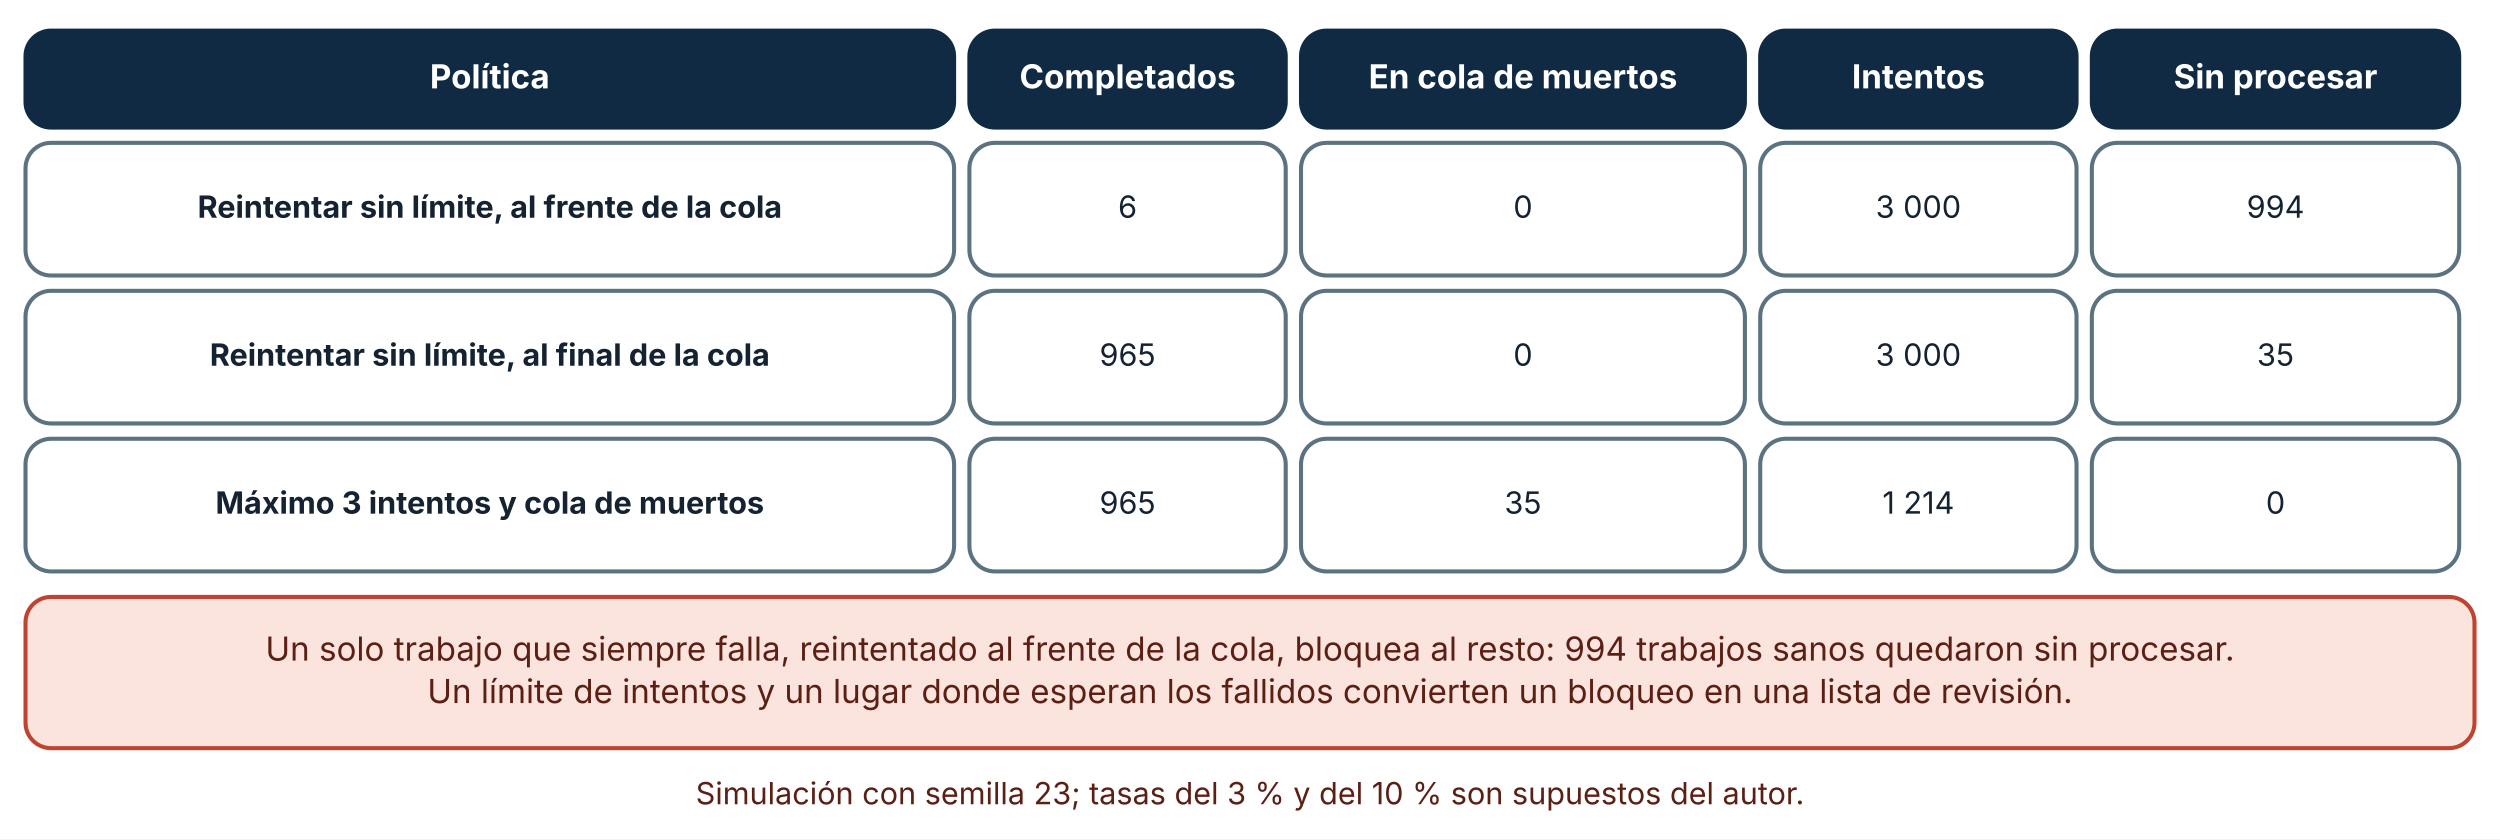
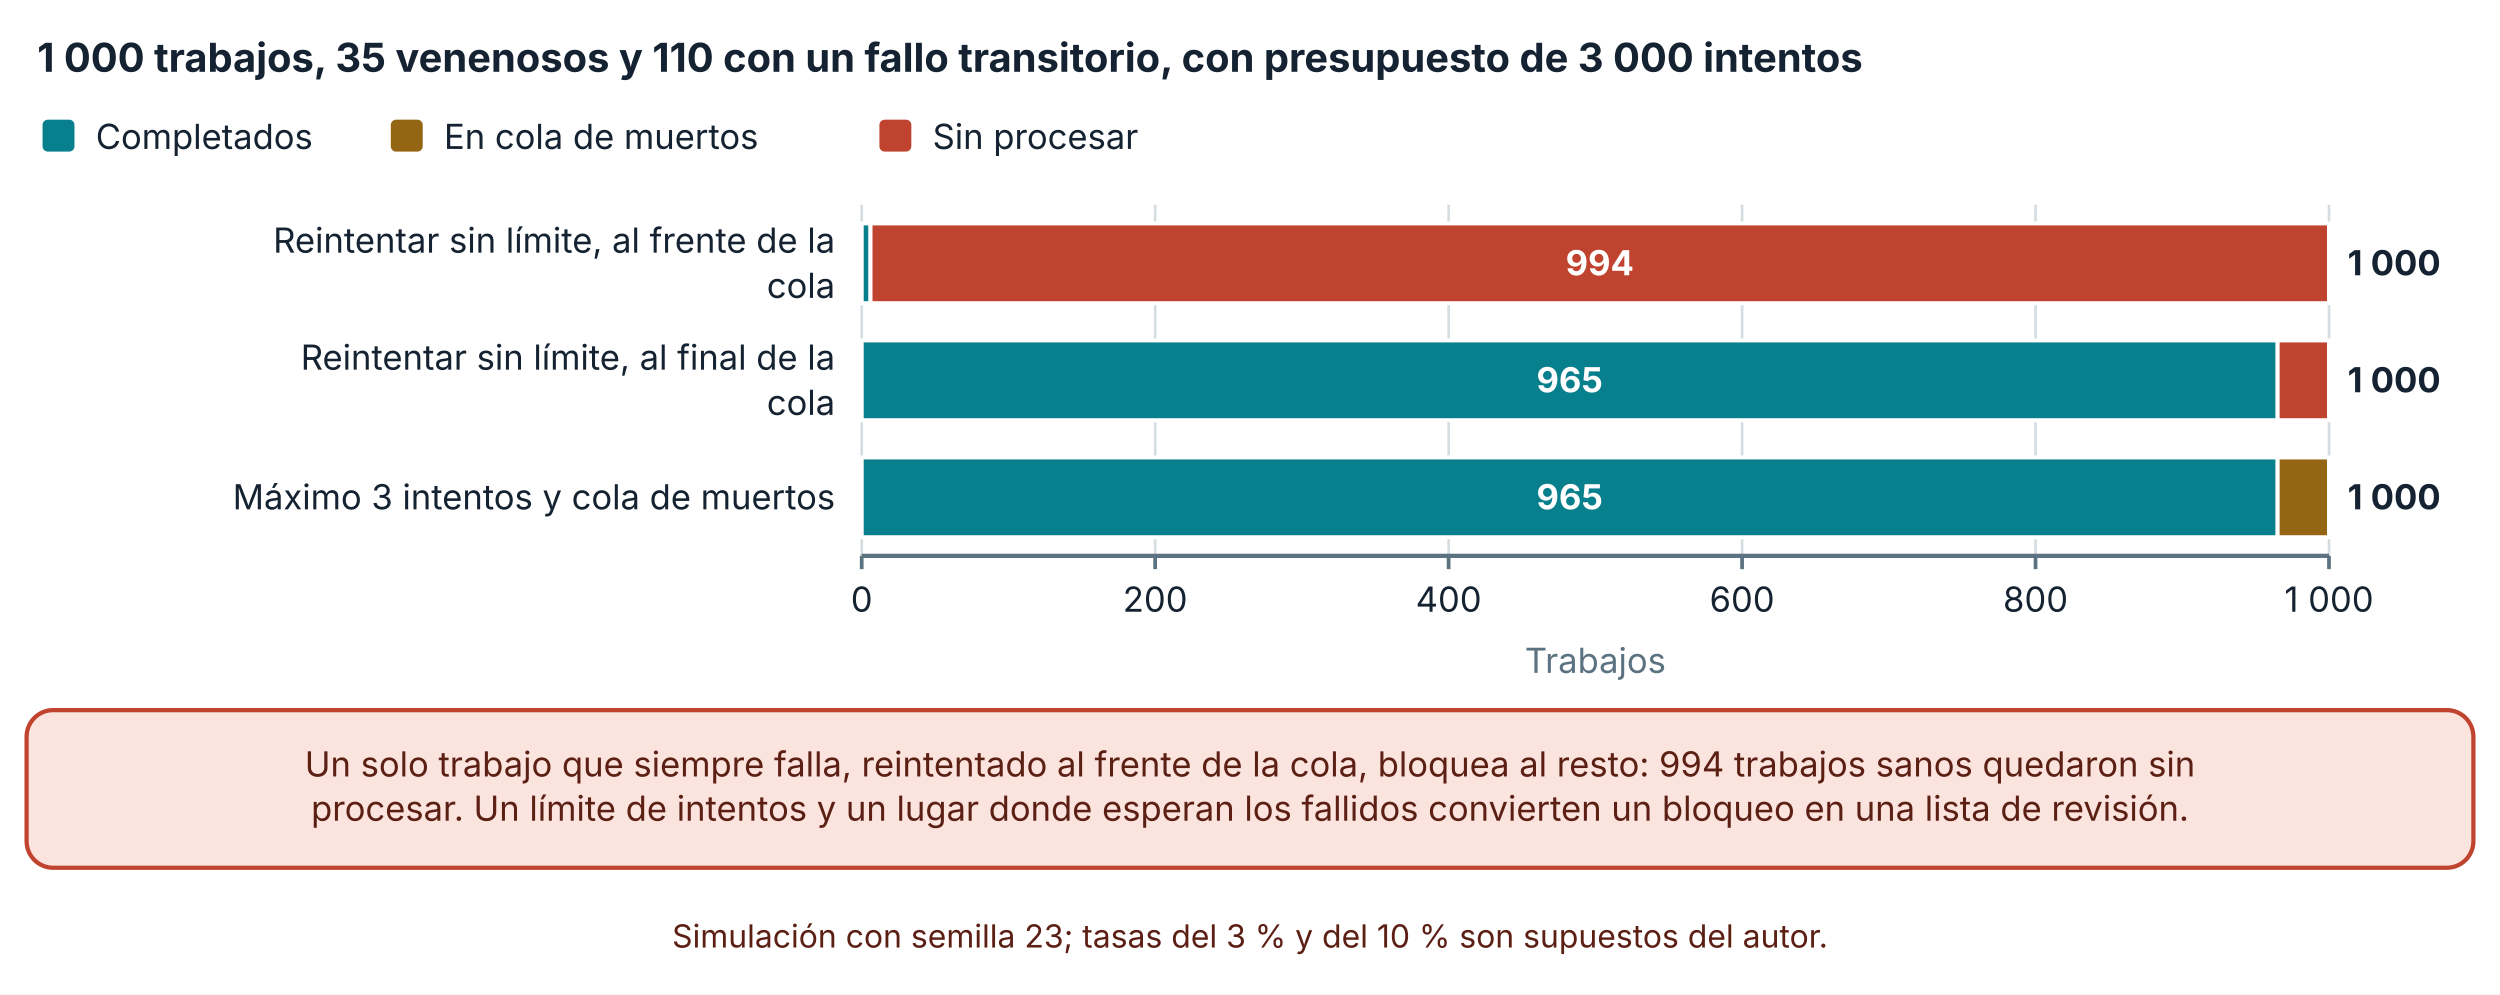
- <svg xmlns="http://www.w3.org/2000/svg" viewBox="0 0 980 329" width="980" height="329" role="img" aria-labelledby="t d" font-family="Inter, 'Segoe UI', system-ui, -apple-system, sans-serif">
+ <svg xmlns="http://www.w3.org/2000/svg" viewBox="0 0 940 374" width="940" height="374" role="img" aria-labelledby="t d" font-family="Inter, 'Segoe UI', system-ui, -apple-system, sans-serif">
  <defs>
    <marker id="arrow" viewBox="0 0 10 10" refX="9" refY="5" markerWidth="8" markerHeight="8" orient="auto-start-reverse">
      <path d="M0,0 L10,5 L0,10 z" fill="#32505f" />
    </marker>
    <marker id="arrow-coral" viewBox="0 0 10 10" refX="9" refY="5" markerWidth="8" markerHeight="8" orient="auto-start-reverse">
      <path d="M0,0 L10,5 L0,10 z" fill="#c0432f" />
    </marker>
  </defs>
-   <rect width="980" height="329" fill="#ffffff" />
-   <rect x="10" y="12" width="364" height="38" rx="10" fill="#102a43" stroke="#102a43" stroke-width="1.6" />
-   <text x="192" y="34.64" font-size="13" text-anchor="middle" font-weight="700" fill="#ffffff">
-     <tspan x="192" dy="0">Política</tspan>
+   <rect width="940" height="374" fill="#ffffff" />
+   <text x="14" y="27" font-size="15" text-anchor="start" font-weight="700" fill="#142231">
+     <tspan x="14" dy="0">1 000 trabajos, 35 venenosos y 110 con un fallo transitorio, con presupuesto de 3 000 intentos</tspan>
  </text>
-   <rect x="380" y="12" width="124" height="38" rx="10" fill="#102a43" stroke="#102a43" stroke-width="1.6" />
-   <text x="442" y="34.64" font-size="13" text-anchor="middle" font-weight="700" fill="#ffffff">
-     <tspan x="442" dy="0">Completados</tspan>
+   <rect x="16" y="45" width="12" height="12" rx="2" fill="#087f8c" />
+   <text x="36" y="56" font-size="13" text-anchor="start" font-weight="400" fill="#142231">
+     <tspan x="36" dy="0">Completados</tspan>
  </text>
-   <rect x="510" y="12" width="174" height="38" rx="10" fill="#102a43" stroke="#102a43" stroke-width="1.6" />
-   <text x="597" y="34.64" font-size="13" text-anchor="middle" font-weight="700" fill="#ffffff">
-     <tspan x="597" dy="0">En cola de muertos</tspan>
+   <rect x="146.94" y="45" width="12" height="12" rx="2" fill="#946512" />
+   <text x="166.94" y="56" font-size="13" text-anchor="start" font-weight="400" fill="#142231">
+     <tspan x="166.94" dy="0">En cola de muertos</tspan>
  </text>
-   <rect x="690" y="12" width="124" height="38" rx="10" fill="#102a43" stroke="#102a43" stroke-width="1.6" />
-   <text x="752" y="34.64" font-size="13" text-anchor="middle" font-weight="700" fill="#ffffff">
-     <tspan x="752" dy="0">Intentos</tspan>
+   <rect x="330.66" y="45" width="12" height="12" rx="2" fill="#c0432f" />
+   <text x="350.66" y="56" font-size="13" text-anchor="start" font-weight="400" fill="#142231">
+     <tspan x="350.66" dy="0">Sin procesar</tspan>
  </text>
-   <rect x="820" y="12" width="144" height="38" rx="10" fill="#102a43" stroke="#102a43" stroke-width="1.6" />
-   <text x="892" y="34.64" font-size="13" text-anchor="middle" font-weight="700" fill="#ffffff">
-     <tspan x="892" dy="0">Sin procesar</tspan>
+   <line x1="324" y1="77" x2="324" y2="209" stroke="#d5dde1" stroke-width="1" />
+   <line x1="324" y1="209" x2="324" y2="214" stroke="#5b7280" stroke-width="1.4" />
+   <text x="324" y="230" font-size="13" text-anchor="middle" font-weight="400" fill="#142231">
+     <tspan x="324" dy="0">0</tspan>
  </text>
-   <rect x="10" y="56" width="364" height="52" rx="10" fill="#ffffff" stroke="#5b7280" stroke-width="1.6" />
-   <text x="192" y="85.36" font-size="12" text-anchor="middle" font-weight="700" fill="#142231">
-     <tspan x="192" dy="0">Reintentar sin límite, al frente de la cola</tspan>
+   <line x1="434.34" y1="77" x2="434.34" y2="209" stroke="#d5dde1" stroke-width="1" />
+   <line x1="434.34" y1="209" x2="434.34" y2="214" stroke="#5b7280" stroke-width="1.4" />
+   <text x="434.34" y="230" font-size="13" text-anchor="middle" font-weight="400" fill="#142231">
+     <tspan x="434.34" dy="0">200</tspan>
  </text>
-   <rect x="380" y="56" width="124" height="52" rx="10" fill="#ffffff" stroke="#5b7280" stroke-width="1.6" />
-   <text x="442" y="85.36" font-size="12" text-anchor="middle" font-weight="400" fill="#142231">
-     <tspan x="442" dy="0">6</tspan>
+   <line x1="544.68" y1="77" x2="544.68" y2="209" stroke="#d5dde1" stroke-width="1" />
+   <line x1="544.68" y1="209" x2="544.68" y2="214" stroke="#5b7280" stroke-width="1.4" />
+   <text x="544.68" y="230" font-size="13" text-anchor="middle" font-weight="400" fill="#142231">
+     <tspan x="544.68" dy="0">400</tspan>
  </text>
-   <rect x="510" y="56" width="174" height="52" rx="10" fill="#ffffff" stroke="#5b7280" stroke-width="1.6" />
-   <text x="597" y="85.36" font-size="12" text-anchor="middle" font-weight="400" fill="#142231">
-     <tspan x="597" dy="0">0</tspan>
+   <line x1="655.02" y1="77" x2="655.02" y2="209" stroke="#d5dde1" stroke-width="1" />
+   <line x1="655.02" y1="209" x2="655.02" y2="214" stroke="#5b7280" stroke-width="1.4" />
+   <text x="655.02" y="230" font-size="13" text-anchor="middle" font-weight="400" fill="#142231">
+     <tspan x="655.02" dy="0">600</tspan>
  </text>
-   <rect x="690" y="56" width="124" height="52" rx="10" fill="#ffffff" stroke="#5b7280" stroke-width="1.6" />
-   <text x="752" y="85.36" font-size="12" text-anchor="middle" font-weight="400" fill="#142231">
-     <tspan x="752" dy="0">3 000</tspan>
+   <line x1="765.36" y1="77" x2="765.36" y2="209" stroke="#d5dde1" stroke-width="1" />
+   <line x1="765.36" y1="209" x2="765.36" y2="214" stroke="#5b7280" stroke-width="1.4" />
+   <text x="765.36" y="230" font-size="13" text-anchor="middle" font-weight="400" fill="#142231">
+     <tspan x="765.36" dy="0">800</tspan>
  </text>
-   <rect x="820" y="56" width="144" height="52" rx="10" fill="#ffffff" stroke="#5b7280" stroke-width="1.6" />
-   <text x="892" y="85.36" font-size="12" text-anchor="middle" font-weight="400" fill="#142231">
-     <tspan x="892" dy="0">994</tspan>
+   <line x1="875.7" y1="77" x2="875.7" y2="209" stroke="#d5dde1" stroke-width="1" />
+   <line x1="875.7" y1="209" x2="875.7" y2="214" stroke="#5b7280" stroke-width="1.4" />
+   <text x="875.7" y="230" font-size="13" text-anchor="middle" font-weight="400" fill="#142231">
+     <tspan x="875.7" dy="0">1 000</tspan>
  </text>
-   <rect x="10" y="114" width="364" height="52" rx="10" fill="#ffffff" stroke="#5b7280" stroke-width="1.6" />
-   <text x="192" y="143.36" font-size="12" text-anchor="middle" font-weight="700" fill="#142231">
-     <tspan x="192" dy="0">Reintentar sin límite, al final de la cola</tspan>
+   <line x1="324" y1="209" x2="875.7" y2="209" stroke="#5b7280" stroke-width="1.6" />
+   <text x="314" y="95" font-size="13" text-anchor="end" font-weight="400" fill="#142231">
+     <tspan x="314" dy="0">Reintentar sin límite, al frente de la</tspan>
  </text>
-   <rect x="380" y="114" width="124" height="52" rx="10" fill="#ffffff" stroke="#5b7280" stroke-width="1.6" />
-   <text x="442" y="143.36" font-size="12" text-anchor="middle" font-weight="400" fill="#142231">
-     <tspan x="442" dy="0">965</tspan>
+   <text x="314" y="112" font-size="13" text-anchor="end" font-weight="400" fill="#142231">
+     <tspan x="314" dy="0">cola</tspan>
  </text>
-   <rect x="510" y="114" width="174" height="52" rx="10" fill="#ffffff" stroke="#5b7280" stroke-width="1.6" />
-   <text x="597" y="143.36" font-size="12" text-anchor="middle" font-weight="400" fill="#142231">
-     <tspan x="597" dy="0">0</tspan>
+   <text x="314" y="139" font-size="13" text-anchor="end" font-weight="400" fill="#142231">
+     <tspan x="314" dy="0">Reintentar sin límite, al final de la</tspan>
  </text>
-   <rect x="690" y="114" width="124" height="52" rx="10" fill="#ffffff" stroke="#5b7280" stroke-width="1.6" />
-   <text x="752" y="143.36" font-size="12" text-anchor="middle" font-weight="400" fill="#142231">
-     <tspan x="752" dy="0">3 000</tspan>
+   <text x="314" y="156" font-size="13" text-anchor="end" font-weight="400" fill="#142231">
+     <tspan x="314" dy="0">cola</tspan>
  </text>
-   <rect x="820" y="114" width="144" height="52" rx="10" fill="#ffffff" stroke="#5b7280" stroke-width="1.6" />
-   <text x="892" y="143.36" font-size="12" text-anchor="middle" font-weight="400" fill="#142231">
-     <tspan x="892" dy="0">35</tspan>
+   <text x="314" y="191.5" font-size="13" text-anchor="end" font-weight="400" fill="#142231">
+     <tspan x="314" dy="0">Máximo 3 intentos y cola de muertos</tspan>
  </text>
-   <rect x="10" y="172" width="364" height="52" rx="10" fill="#ffffff" stroke="#5b7280" stroke-width="1.6" />
-   <text x="192" y="201.36" font-size="12" text-anchor="middle" font-weight="700" fill="#142231">
-     <tspan x="192" dy="0">Máximo 3 intentos y cola de muertos</tspan>
+   <rect x="324" y="84" width="3.31" height="30" fill="#087f8c" stroke="#ffffff" stroke-width="1.5" />
+   <rect x="327.31" y="84" width="0" height="30" fill="#946512" stroke="#ffffff" stroke-width="1.5" />
+   <rect x="327.31" y="84" width="548.39" height="30" fill="#c0432f" stroke="#ffffff" stroke-width="1.5" />
+   <text x="601.505" y="103.5" font-size="13" text-anchor="middle" font-weight="700" fill="#ffffff">
+     <tspan x="601.505" dy="0">994</tspan>
  </text>
-   <rect x="380" y="172" width="124" height="52" rx="10" fill="#ffffff" stroke="#5b7280" stroke-width="1.6" />
-   <text x="442" y="201.36" font-size="12" text-anchor="middle" font-weight="400" fill="#142231">
-     <tspan x="442" dy="0">965</tspan>
+   <text x="882.7" y="103.5" font-size="13" text-anchor="start" font-weight="700" fill="#142231">
+     <tspan x="882.7" dy="0">1 000</tspan>
  </text>
-   <rect x="510" y="172" width="174" height="52" rx="10" fill="#ffffff" stroke="#5b7280" stroke-width="1.6" />
-   <text x="597" y="201.36" font-size="12" text-anchor="middle" font-weight="400" fill="#142231">
-     <tspan x="597" dy="0">35</tspan>
+   <rect x="324" y="128" width="532.39" height="30" fill="#087f8c" stroke="#ffffff" stroke-width="1.5" />
+   <text x="590.195" y="147.5" font-size="13" text-anchor="middle" font-weight="700" fill="#ffffff">
+     <tspan x="590.195" dy="0">965</tspan>
  </text>
-   <rect x="690" y="172" width="124" height="52" rx="10" fill="#ffffff" stroke="#5b7280" stroke-width="1.6" />
-   <text x="752" y="201.36" font-size="12" text-anchor="middle" font-weight="400" fill="#142231">
-     <tspan x="752" dy="0">1 214</tspan>
+   <rect x="856.39" y="128" width="0" height="30" fill="#946512" stroke="#ffffff" stroke-width="1.5" />
+   <rect x="856.39" y="128" width="19.309" height="30" fill="#c0432f" stroke="#ffffff" stroke-width="1.5" />
+   <text x="882.7" y="147.5" font-size="13" text-anchor="start" font-weight="700" fill="#142231">
+     <tspan x="882.7" dy="0">1 000</tspan>
  </text>
-   <rect x="820" y="172" width="144" height="52" rx="10" fill="#ffffff" stroke="#5b7280" stroke-width="1.6" />
-   <text x="892" y="201.36" font-size="12" text-anchor="middle" font-weight="400" fill="#142231">
-     <tspan x="892" dy="0">0</tspan>
+   <rect x="324" y="172" width="532.39" height="30" fill="#087f8c" stroke="#ffffff" stroke-width="1.5" />
+   <text x="590.195" y="191.5" font-size="13" text-anchor="middle" font-weight="700" fill="#ffffff">
+     <tspan x="590.195" dy="0">965</tspan>
  </text>
-   <rect x="10" y="234" width="960" height="59.28" rx="10" fill="#fbe4de" stroke="#c0432f" stroke-width="1.6" />
-   <text x="490" y="258.96" font-size="13" text-anchor="middle" font-weight="400" fill="#5c1f14">
-     <tspan x="490" dy="0">Un solo trabajo que siempre falla, reintentado al frente de la cola, bloquea al resto: 994 trabajos sanos quedaron sin procesar.</tspan>
+   <rect x="856.39" y="172" width="19.309" height="30" fill="#946512" stroke="#ffffff" stroke-width="1.5" />
+   <rect x="875.7" y="172" width="0" height="30" fill="#c0432f" stroke="#ffffff" stroke-width="1.5" />
+   <text x="882.7" y="191.5" font-size="13" text-anchor="start" font-weight="700" fill="#142231">
+     <tspan x="882.7" dy="0">1 000</tspan>
  </text>
-   <text x="490" y="275.6" font-size="13" text-anchor="middle" font-weight="400" fill="#5c1f14">
-     <tspan x="490" dy="0">Un límite de intentos y un lugar donde esperan los fallidos convierten un bloqueo en una lista de revisión.</tspan>
+   <text x="599.85" y="253" font-size="13" text-anchor="middle" font-weight="400" fill="#5b7280">
+     <tspan x="599.85" dy="0">Trabajos</tspan>
  </text>
-   <text x="490" y="315.28" font-size="12" text-anchor="middle" font-weight="400" fill="#5c1f14">
-     <tspan x="490" dy="0">Simulación con semilla 23; tasas del 3 % y del 10 % son supuestos del autor.</tspan>
+   <rect x="10" y="267" width="920" height="59.28" rx="10" fill="#fbe4de" stroke="#c0432f" stroke-width="1.6" />
+   <text x="470" y="291.96" font-size="13" text-anchor="middle" font-weight="400" fill="#5c1f14">
+     <tspan x="470" dy="0">Un solo trabajo que siempre falla, reintentado al frente de la cola, bloquea al resto: 994 trabajos sanos quedaron sin</tspan>
+   </text>
+   <text x="470" y="308.6" font-size="13" text-anchor="middle" font-weight="400" fill="#5c1f14">
+     <tspan x="470" dy="0">procesar. Un límite de intentos y un lugar donde esperan los fallidos convierten un bloqueo en una lista de revisión.</tspan>
+   </text>
+   <text x="470" y="356.28" font-size="12" text-anchor="middle" font-weight="400" fill="#5c1f14">
+     <tspan x="470" dy="0">Simulación con semilla 23; tasas del 3 % y del 10 % son supuestos del autor.</tspan>
  </text>
</svg>
